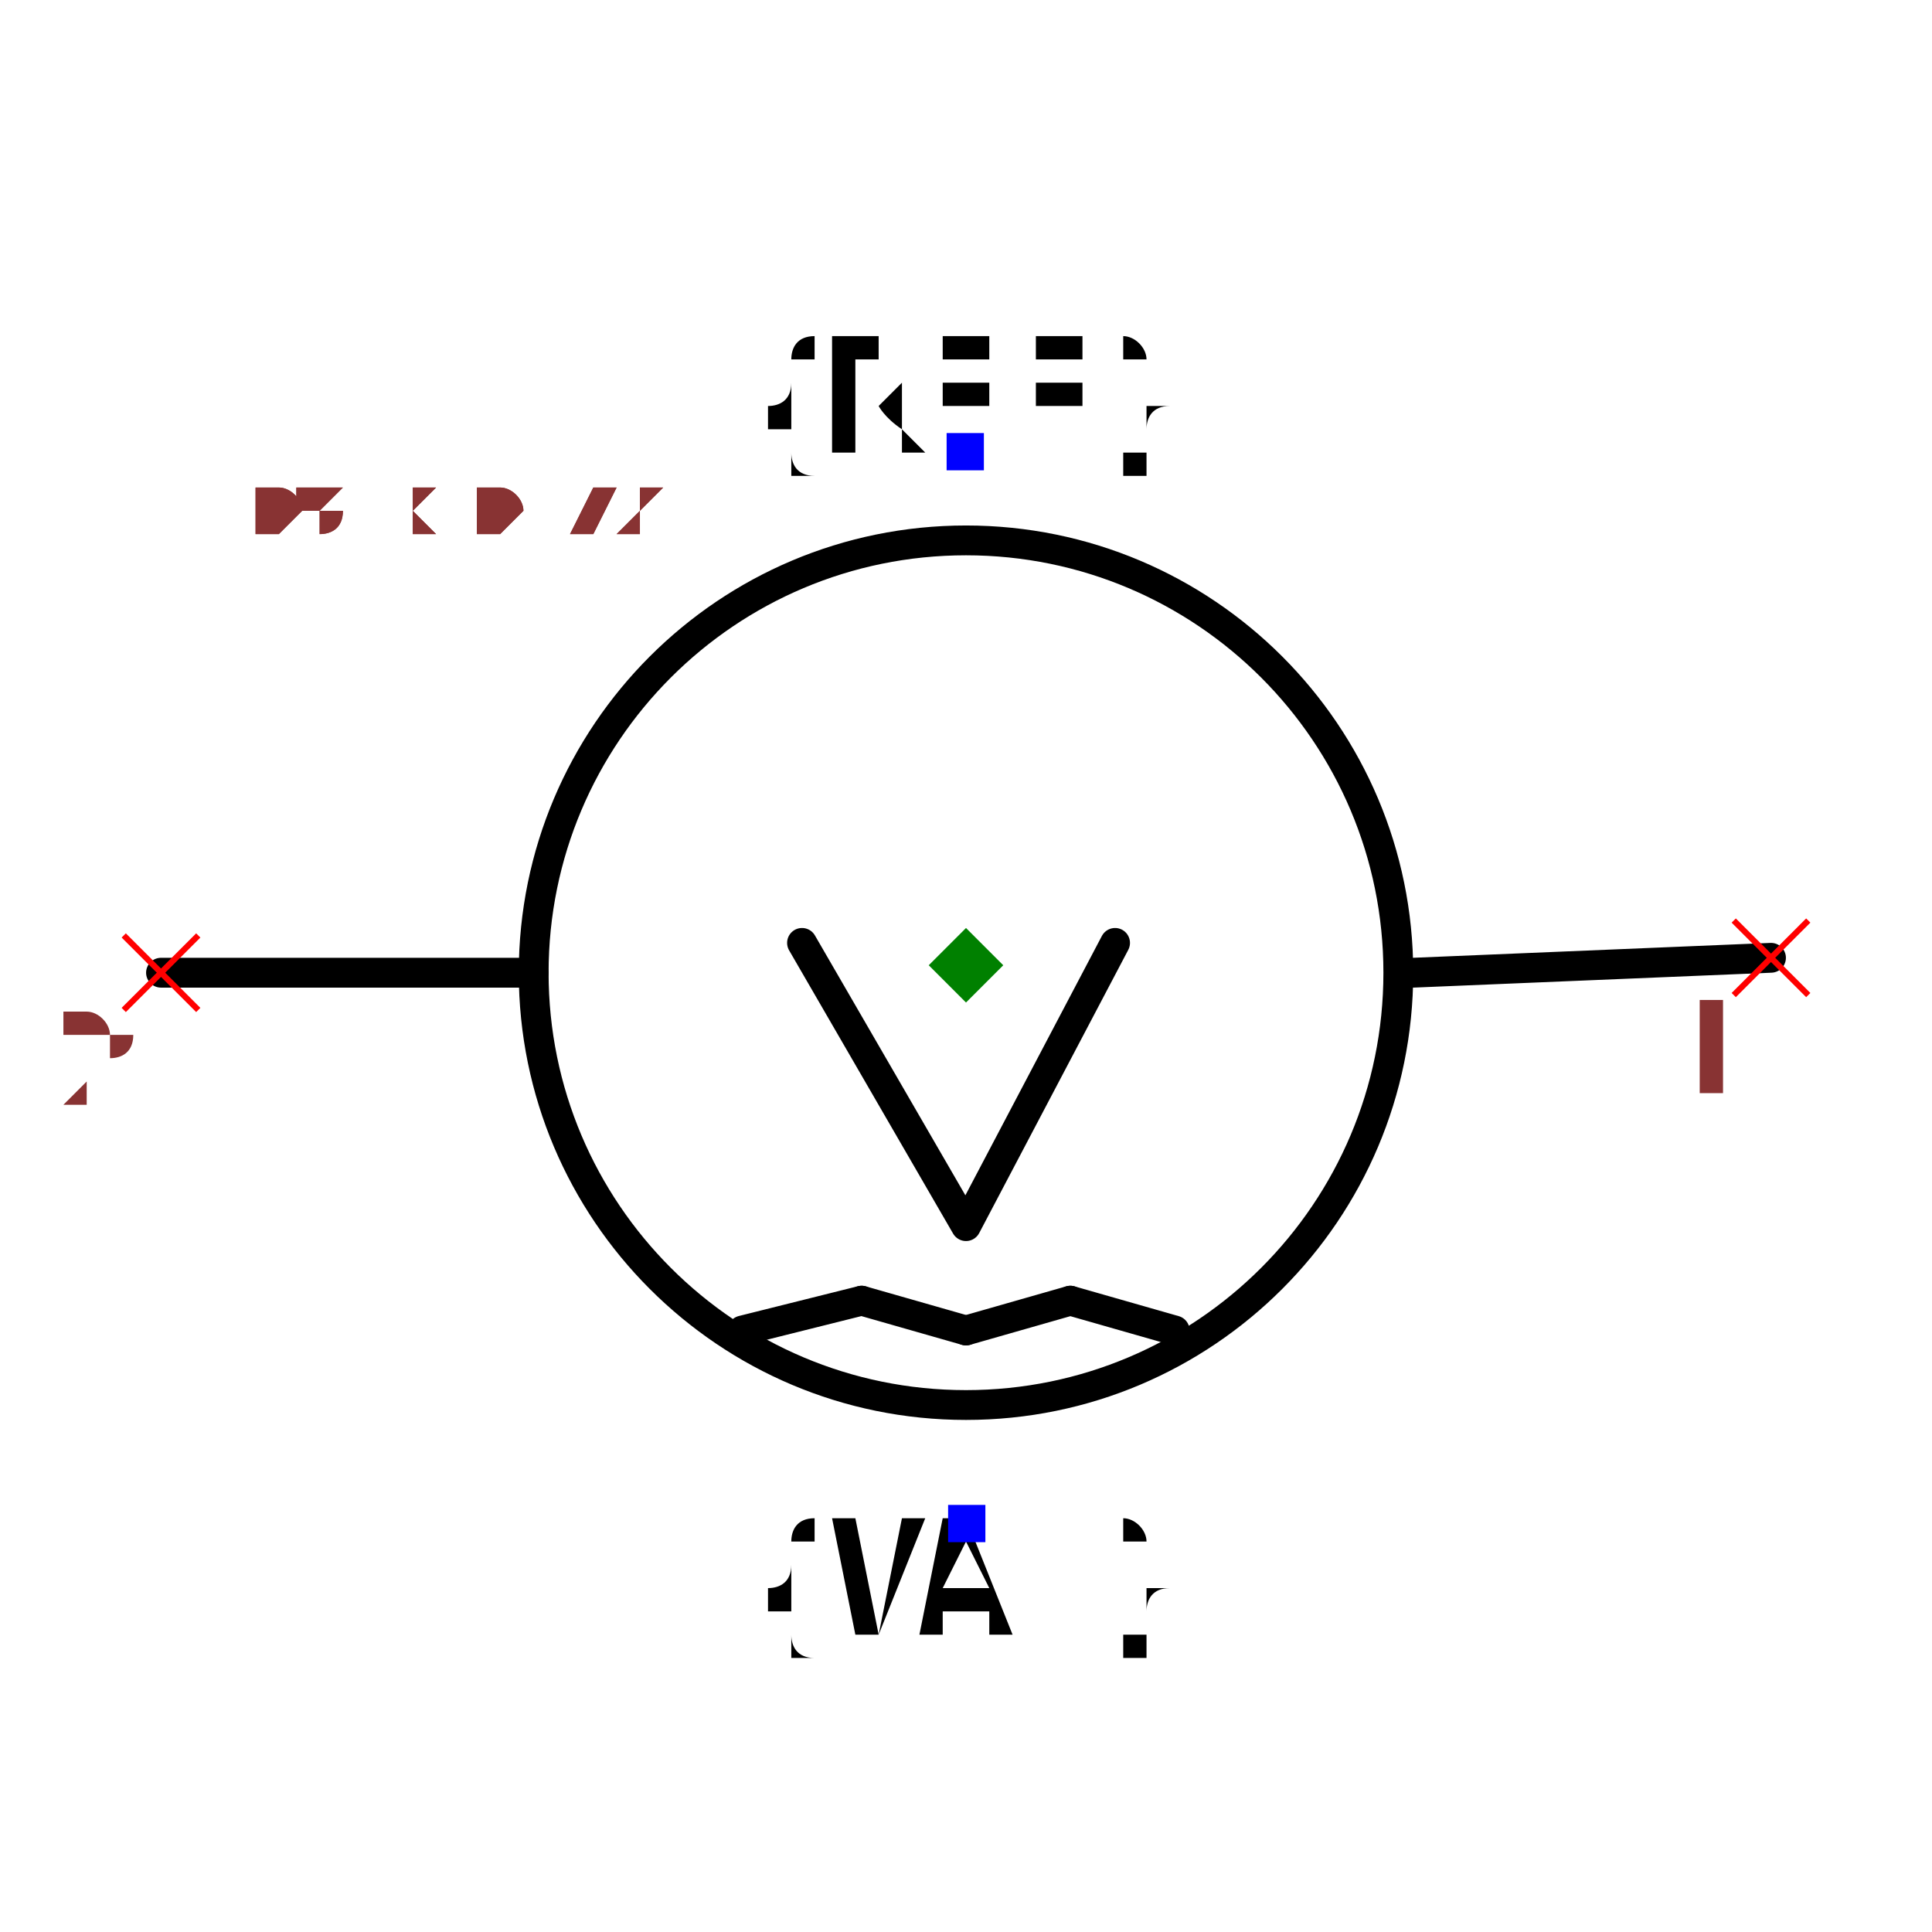
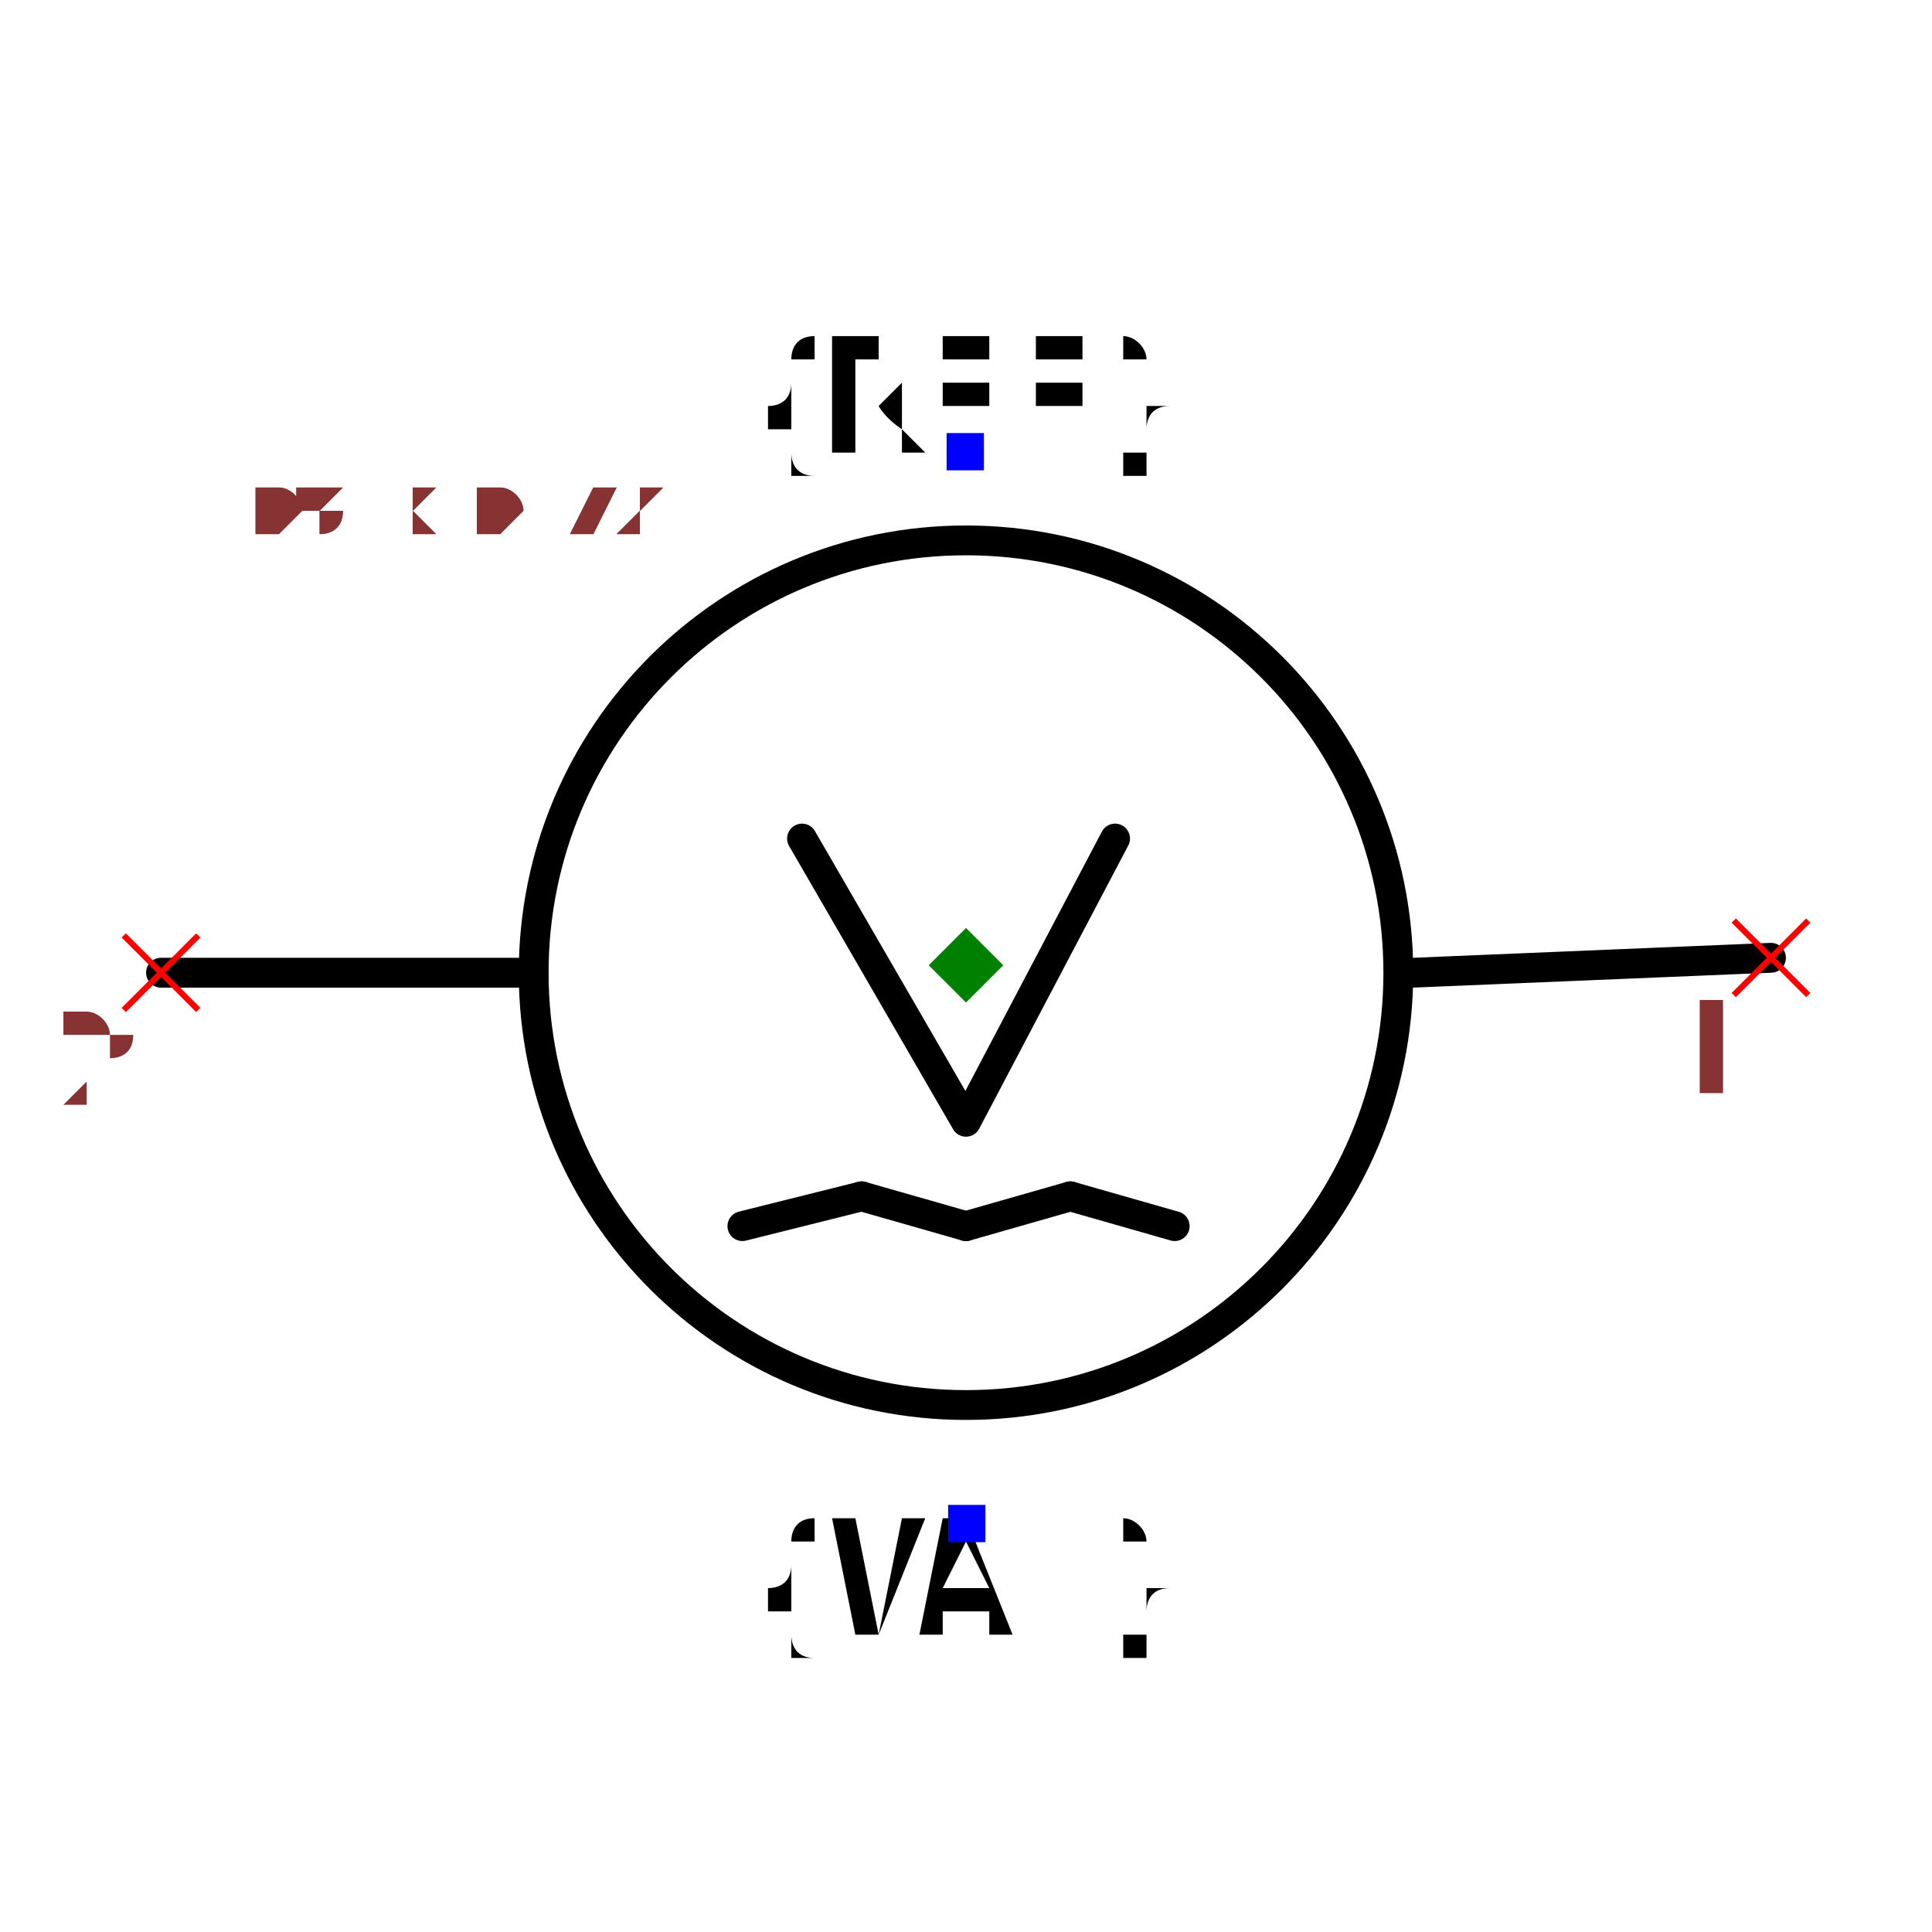
<svg xmlns="http://www.w3.org/2000/svg" width="150" height="150" viewBox="-0.648 -0.466 1.296 0.863">
  <path d="M0.54,-0.04 L0.3,-0.03" fill="none" stroke="black" stroke-width="0.02" stroke-linecap="round" stroke-linejoin="round" />
  <path d="M-0.29,-0.03 L-0.54,-0.03" fill="none" stroke="black" stroke-width="0.02" stroke-linecap="round" stroke-linejoin="round" />
  <circle cx="6.12323399573676e-19" cy="-0.03" r="0.29" fill="none" stroke="black" stroke-width="0.02" />
  <text x="-4.218361418266807e-17" y="-0.379" dx="0" dy="0" text-anchor="middle" style="font: 0.1px monospace; fill: black">{REF}</text>
  <rect x="-0.013" y="-0.392" width="0.025" height="0.025" fill="blue" />
  <text x="4.585755458011012e-17" y="0.339" dx="0" dy="0.075" text-anchor="middle" style="font: 0.1px monospace; fill: black">{VAL}</text>
  <rect x="-0.012" y="0.327" width="0.025" height="0.025" fill="blue" />
-   <path d="M0.1,-0.05 L0,0.14 L-0.11,-0.05" fill="none" stroke="black" stroke-width="0.02" stroke-linecap="round" stroke-linejoin="round" />
-   <path d="M0,0.21 L0.07,0.19" fill="none" stroke="black" stroke-width="0.02" stroke-linecap="round" stroke-linejoin="round" />
-   <path d="M0.07,0.19 L0.14,0.21" fill="none" stroke="black" stroke-width="0.02" stroke-linecap="round" stroke-linejoin="round" />
-   <path d="M-0.15,0.21 L-0.07,0.19" fill="none" stroke="black" stroke-width="0.02" stroke-linecap="round" stroke-linejoin="round" />
-   <path d="M-0.07,0.19 L0,0.21" fill="none" stroke="black" stroke-width="0.02" stroke-linecap="round" stroke-linejoin="round" />
+   <path d="M0.1,-0.12 L0,0.07 L-0.11,-0.12" fill="none" stroke="black" stroke-width="0.02" stroke-linecap="round" stroke-linejoin="round" />
+   <path d="M0,0.14 L0.07,0.12" fill="none" stroke="black" stroke-width="0.02" stroke-linecap="round" stroke-linejoin="round" />
+   <path d="M0.07,0.12 L0.14,0.14" fill="none" stroke="black" stroke-width="0.02" stroke-linecap="round" stroke-linejoin="round" />
+   <path d="M-0.15,0.14 L-0.07,0.12" fill="none" stroke="black" stroke-width="0.02" stroke-linecap="round" stroke-linejoin="round" />
+   <path d="M-0.07,0.12 L0,0.14" fill="none" stroke="black" stroke-width="0.02" stroke-linecap="round" stroke-linejoin="round" />
  <line x1="0.515" y1="-0.065" x2="0.565" y2="-0.015" stroke="red" stroke-width="0.004" />
  <line x1="0.515" y1="-0.015" x2="0.565" y2="-0.065" stroke="red" stroke-width="0.004" />
  <text x="0.5" y="0.05" text-anchor="middle" style="font: 0.08px monospace; fill: #833;">1</text>
  <line x1="-0.565" y1="-0.055" x2="-0.515" y2="-0.005" stroke="red" stroke-width="0.004" />
  <line x1="-0.565" y1="-0.005" x2="-0.515" y2="-0.055" stroke="red" stroke-width="0.004" />
  <text x="-0.58" y="0.06" text-anchor="middle" style="font: 0.08px monospace; fill: #833;">2</text>
  <path d="M 0 -0.06 L 0.025 -0.035 L 0 -0.01 L -0.025 -0.035 Z" fill="green" />
  <text x="-0.54" y="-0.324" style="font: 0.05px monospace; fill: #833;">1.08 x 0.72</text>
  <text x="-0.54" y="-0.324" style="font: 0.05px monospace; fill: #833;">1.08 x 0.72</text>
</svg>
